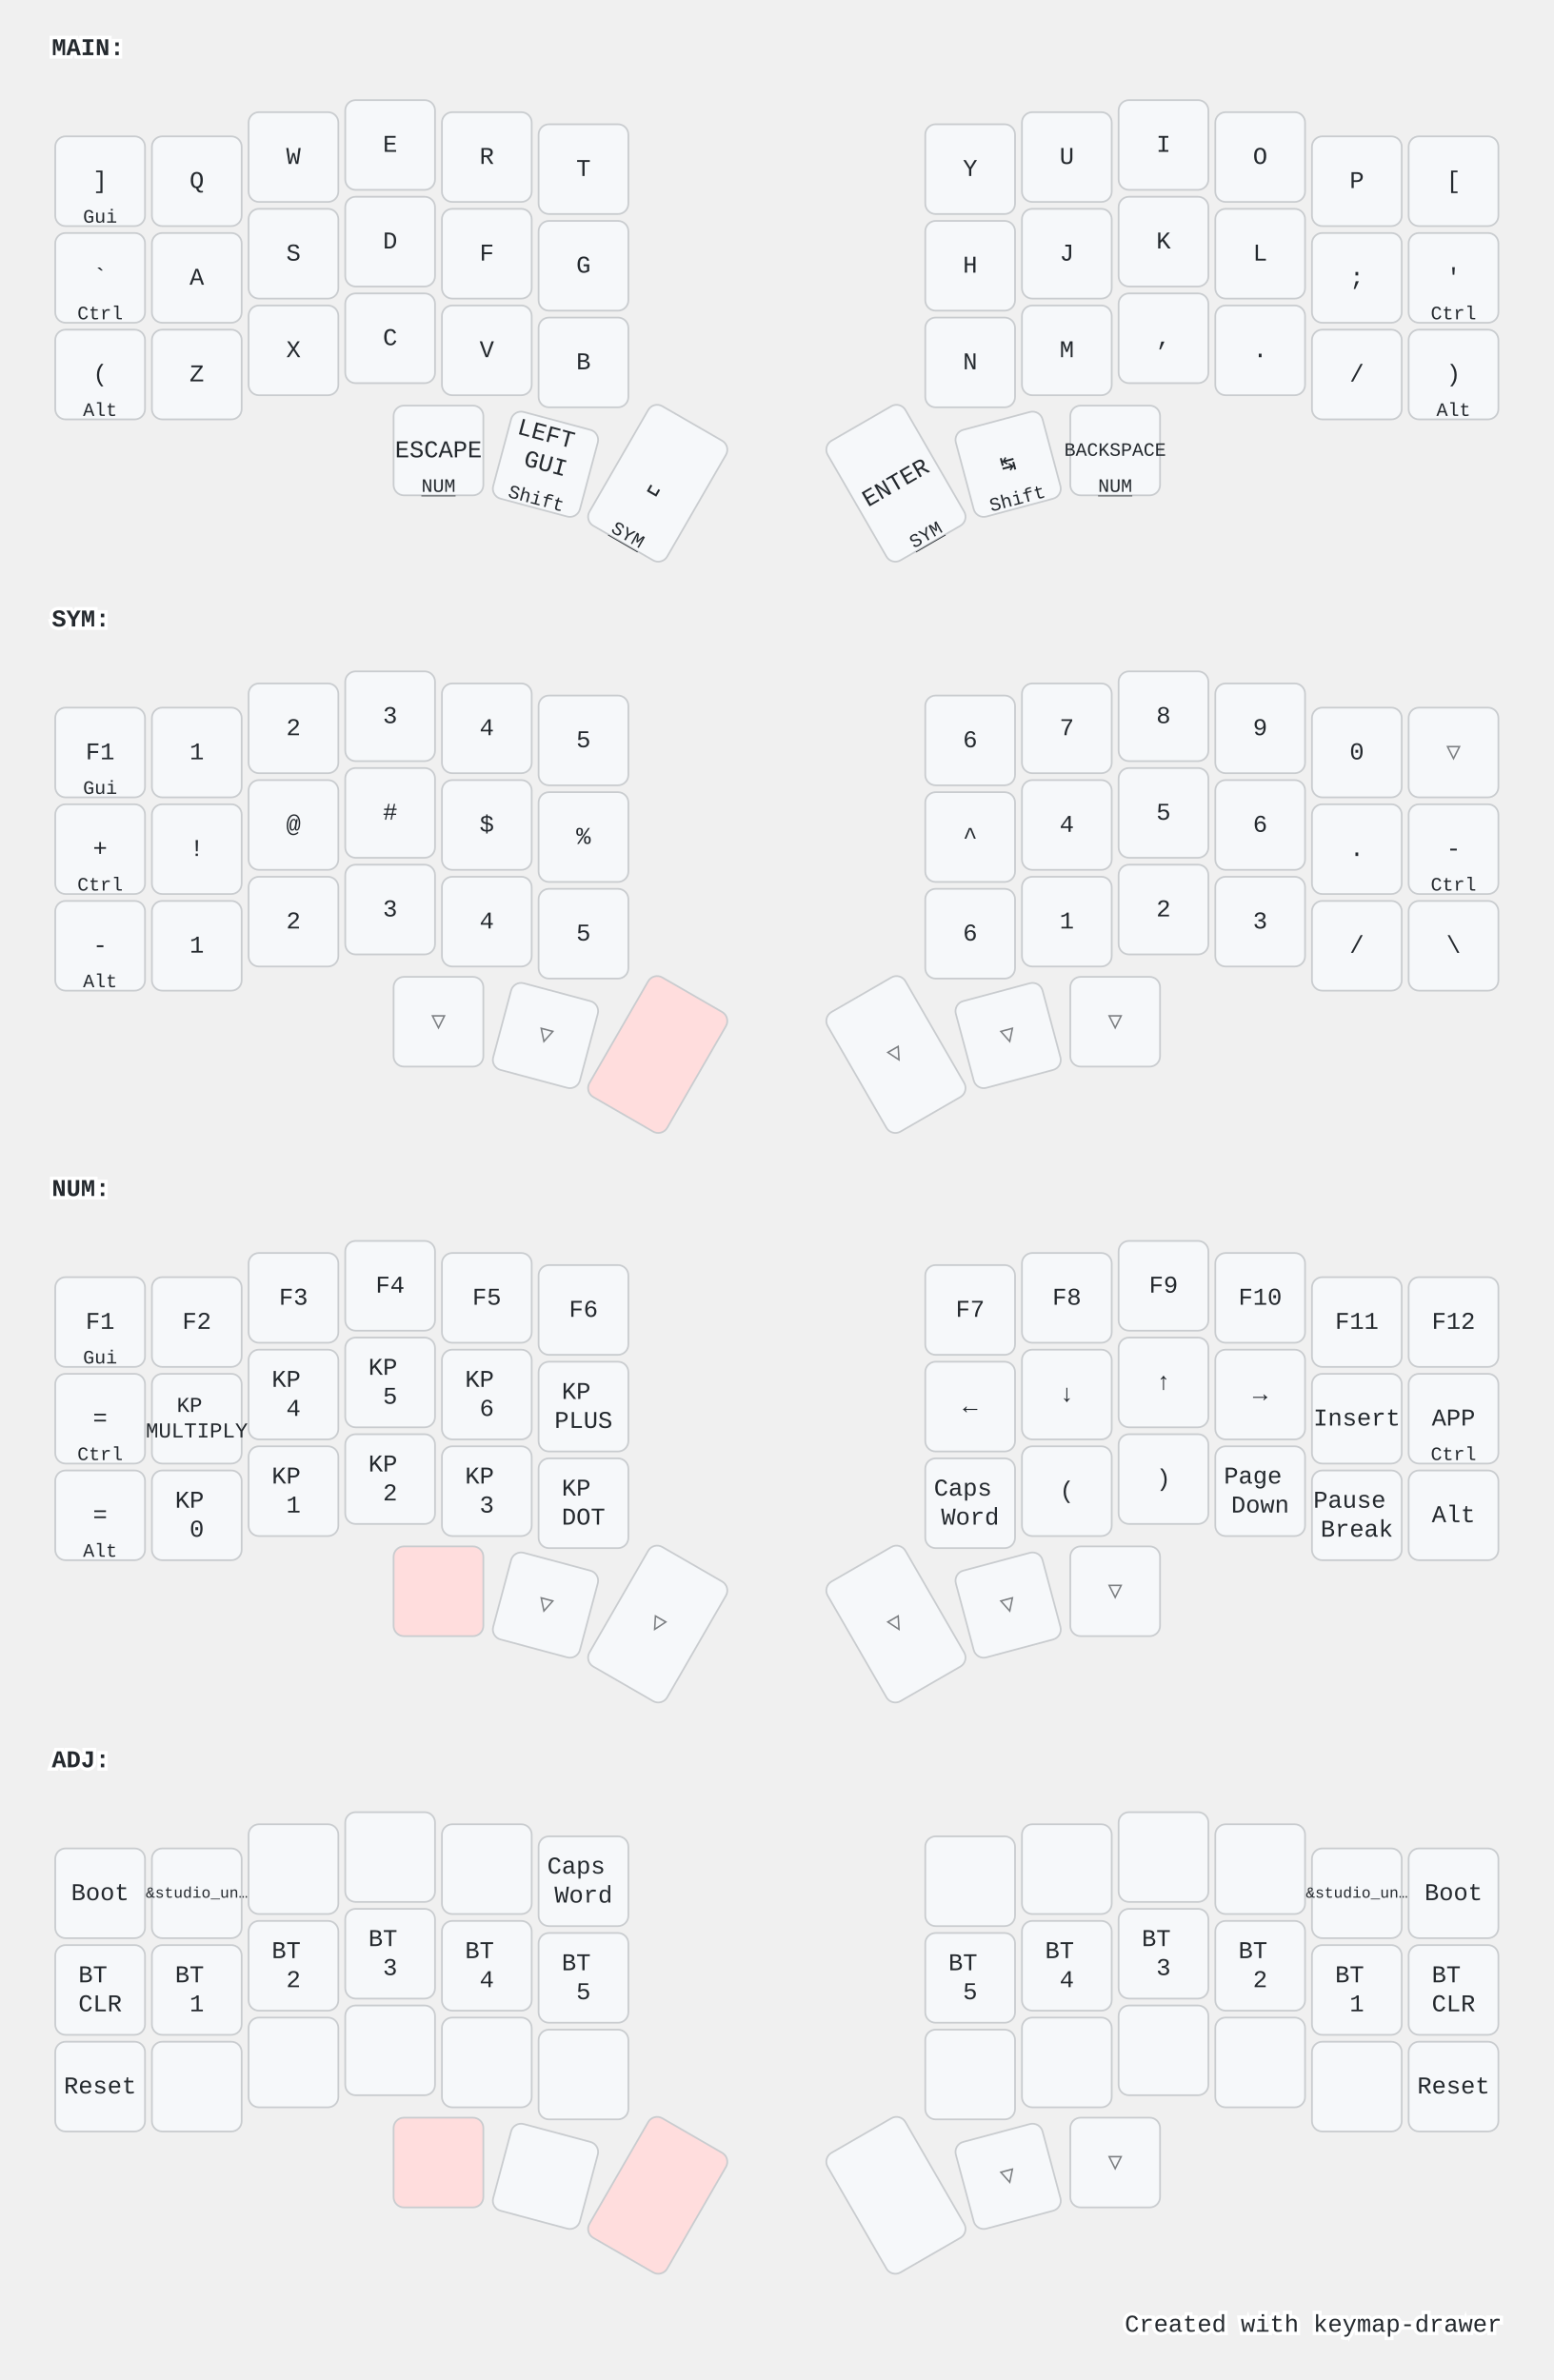
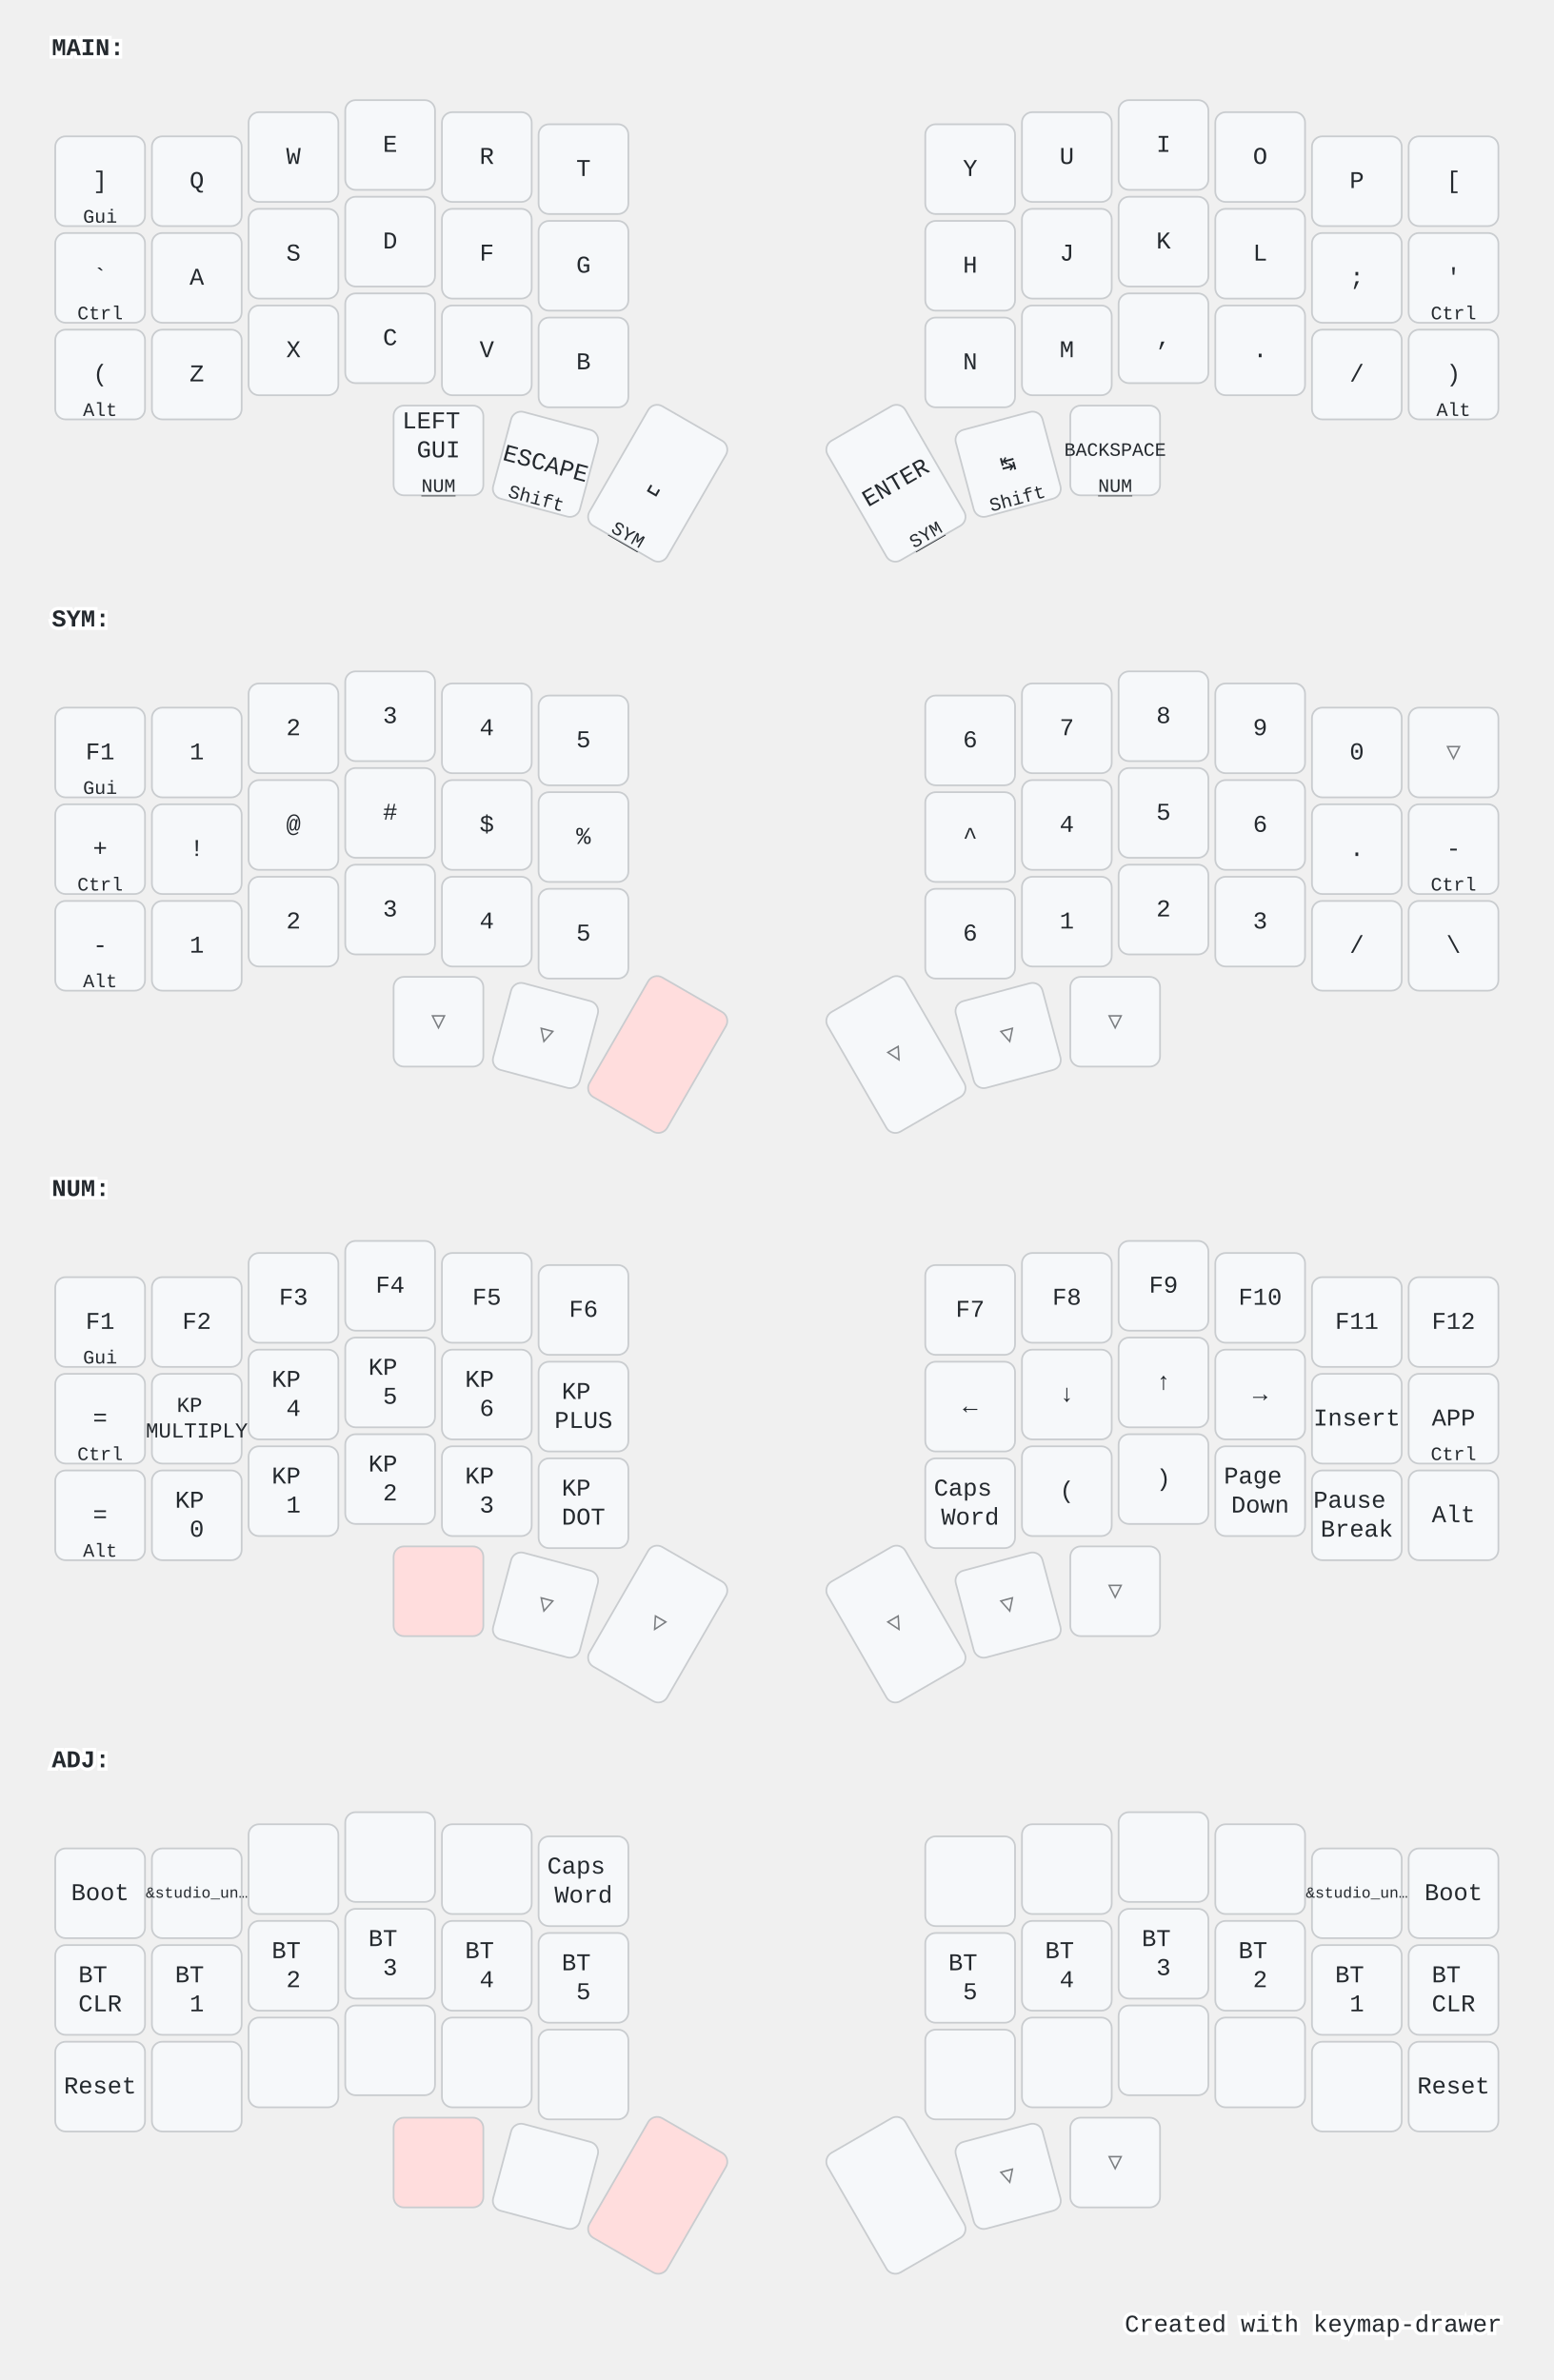
<svg xmlns="http://www.w3.org/2000/svg" width="900" height="1379" viewBox="0 0 900 1379" class="keymap">
  <style>/* inherit to force styles through use tags */
svg path {
    fill: inherit;
}

/* font and background color specifications */
svg.keymap {
    font-family: SFMono-Regular,Consolas,Liberation Mono,Menlo,monospace;
    font-size: 14px;
    font-kerning: normal;
    text-rendering: optimizeLegibility;
    fill: #24292e;
}

/* default key styling */
rect.key {
    fill: #f6f8fa;
}

rect.key, rect.combo {
    stroke: #c9cccf;
    stroke-width: 1;
}

/* default key side styling, only used is draw_key_sides is set */
rect.side {
    filter: brightness(90%);
}

/* color accent for combo boxes */
rect.combo, rect.combo-separate {
    fill: #cdf;
}

/* color accent for held keys */
rect.held, rect.combo.held {
    fill: #fdd;
}

/* color accent for ghost (optional) keys */
rect.ghost, rect.combo.ghost {
    stroke-dasharray: 4, 4;
    stroke-width: 2;
}

text {
    text-anchor: middle;
    dominant-baseline: middle;
}

/* styling for layer labels */
text.label {
    font-weight: bold;
    text-anchor: start;
    stroke: white;
    stroke-width: 4;
    paint-order: stroke;
}

/* styling for optional footer */
text.footer {
    text-anchor: end;
    dominant-baseline: auto;
    stroke: white;
    stroke-width: 4;
    paint-order: stroke;
}

/* styling for combo tap, and key non-tap label text */
text.combo, text.hold, text.shifted, text.left, text.right {
    font-size: 11px;
}

text.hold {
    text-anchor: middle;
    dominant-baseline: auto;
}

text.shifted {
    text-anchor: middle;
    dominant-baseline: hanging;
}

text.left {
    text-anchor: start;
}

text.right {
    text-anchor: end;
}

text.layer-activator {
    text-decoration: underline;
}

/* styling for hold/shifted label text in combo box */
text.combo.hold, text.combo.shifted, text.combo.left, text.combo.right {
    font-size: 8px;
}

/* lighter symbol for transparent keys */
text.trans {
    fill: #7b7e81;
}

/* styling for combo dendrons */
path.combo {
    stroke-width: 1;
    stroke: gray;
    fill: none;
}

/* Start Tabler Icons Cleanup */
/* cannot use height/width with glyphs */
.icon-tabler &gt; path {
    fill: inherit;
    stroke: inherit;
    stroke-width: 2;
}
/* hide tabler's default box */
.icon-tabler &gt; path[stroke="none"][fill="none"] {
    visibility: hidden;
}
/* End Tabler Icons Cleanup */

@media (prefers-color-scheme: dark) {
svg.keymap { fill: #d1d6db; }
rect.key { fill: #3f4750; }
rect.key, rect.combo { stroke: #60666c; }
rect.combo, rect.combo-separate { fill: #1f3d7a; }
rect.held, rect.combo.held { fill: #854747; }
text.label, text.footer { stroke: black; }
text.trans { fill: #7e8184; }
path.combo { stroke: #7f7f7f; }

}</style>
  <g transform="translate(30, 0)" class="layer-MAIN">
    <text x="0" y="28" class="label" id="MAIN">MAIN:</text>
    <g transform="translate(0, 56)">
      <g transform="translate(28, 49)" class="key keypos-0">
        <rect rx="6" ry="6" x="-26" y="-26" width="52" height="52" class="key" />
        <text x="0" y="0" class="key tap">]</text>
        <text x="0" y="24" class="key hold">Gui</text>
      </g>
      <g transform="translate(84, 49)" class="key keypos-1">
        <rect rx="6" ry="6" x="-26" y="-26" width="52" height="52" class="key" />
        <text x="0" y="0" class="key tap">Q</text>
      </g>
      <g transform="translate(140, 35)" class="key keypos-2">
        <rect rx="6" ry="6" x="-26" y="-26" width="52" height="52" class="key" />
        <text x="0" y="0" class="key tap">W</text>
      </g>
      <g transform="translate(196, 28)" class="key keypos-3">
        <rect rx="6" ry="6" x="-26" y="-26" width="52" height="52" class="key" />
        <text x="0" y="0" class="key tap">E</text>
      </g>
      <g transform="translate(252, 35)" class="key keypos-4">
        <rect rx="6" ry="6" x="-26" y="-26" width="52" height="52" class="key" />
        <text x="0" y="0" class="key tap">R</text>
      </g>
      <g transform="translate(308, 42)" class="key keypos-5">
        <rect rx="6" ry="6" x="-26" y="-26" width="52" height="52" class="key" />
        <text x="0" y="0" class="key tap">T</text>
      </g>
      <g transform="translate(532, 42)" class="key keypos-6">
        <rect rx="6" ry="6" x="-26" y="-26" width="52" height="52" class="key" />
        <text x="0" y="0" class="key tap">Y</text>
      </g>
      <g transform="translate(588, 35)" class="key keypos-7">
        <rect rx="6" ry="6" x="-26" y="-26" width="52" height="52" class="key" />
        <text x="0" y="0" class="key tap">U</text>
      </g>
      <g transform="translate(644, 28)" class="key keypos-8">
        <rect rx="6" ry="6" x="-26" y="-26" width="52" height="52" class="key" />
        <text x="0" y="0" class="key tap">I</text>
      </g>
      <g transform="translate(700, 35)" class="key keypos-9">
        <rect rx="6" ry="6" x="-26" y="-26" width="52" height="52" class="key" />
        <text x="0" y="0" class="key tap">O</text>
      </g>
      <g transform="translate(756, 49)" class="key keypos-10">
        <rect rx="6" ry="6" x="-26" y="-26" width="52" height="52" class="key" />
        <text x="0" y="0" class="key tap">P</text>
      </g>
      <g transform="translate(812, 49)" class="key keypos-11">
        <rect rx="6" ry="6" x="-26" y="-26" width="52" height="52" class="key" />
        <text x="0" y="0" class="key tap">[</text>
      </g>
      <g transform="translate(28, 105)" class="key keypos-12">
        <rect rx="6" ry="6" x="-26" y="-26" width="52" height="52" class="key" />
        <text x="0" y="0" class="key tap">`</text>
        <text x="0" y="24" class="key hold">Ctrl</text>
      </g>
      <g transform="translate(84, 105)" class="key keypos-13">
        <rect rx="6" ry="6" x="-26" y="-26" width="52" height="52" class="key" />
        <text x="0" y="0" class="key tap">A</text>
      </g>
      <g transform="translate(140, 91)" class="key keypos-14">
        <rect rx="6" ry="6" x="-26" y="-26" width="52" height="52" class="key" />
        <text x="0" y="0" class="key tap">S</text>
      </g>
      <g transform="translate(196, 84)" class="key keypos-15">
        <rect rx="6" ry="6" x="-26" y="-26" width="52" height="52" class="key" />
        <text x="0" y="0" class="key tap">D</text>
      </g>
      <g transform="translate(252, 91)" class="key keypos-16">
        <rect rx="6" ry="6" x="-26" y="-26" width="52" height="52" class="key" />
        <text x="0" y="0" class="key tap">F</text>
      </g>
      <g transform="translate(308, 98)" class="key keypos-17">
        <rect rx="6" ry="6" x="-26" y="-26" width="52" height="52" class="key" />
        <text x="0" y="0" class="key tap">G</text>
      </g>
      <g transform="translate(532, 98)" class="key keypos-18">
        <rect rx="6" ry="6" x="-26" y="-26" width="52" height="52" class="key" />
        <text x="0" y="0" class="key tap">H</text>
      </g>
      <g transform="translate(588, 91)" class="key keypos-19">
        <rect rx="6" ry="6" x="-26" y="-26" width="52" height="52" class="key" />
        <text x="0" y="0" class="key tap">J</text>
      </g>
      <g transform="translate(644, 84)" class="key keypos-20">
        <rect rx="6" ry="6" x="-26" y="-26" width="52" height="52" class="key" />
        <text x="0" y="0" class="key tap">K</text>
      </g>
      <g transform="translate(700, 91)" class="key keypos-21">
        <rect rx="6" ry="6" x="-26" y="-26" width="52" height="52" class="key" />
        <text x="0" y="0" class="key tap">L</text>
      </g>
      <g transform="translate(756, 105)" class="key keypos-22">
        <rect rx="6" ry="6" x="-26" y="-26" width="52" height="52" class="key" />
        <text x="0" y="0" class="key tap">;</text>
      </g>
      <g transform="translate(812, 105)" class="key keypos-23">
        <rect rx="6" ry="6" x="-26" y="-26" width="52" height="52" class="key" />
        <text x="0" y="0" class="key tap">'</text>
        <text x="0" y="24" class="key hold">Ctrl</text>
      </g>
      <g transform="translate(28, 161)" class="key keypos-24">
        <rect rx="6" ry="6" x="-26" y="-26" width="52" height="52" class="key" />
        <text x="0" y="0" class="key tap">(</text>
        <text x="0" y="24" class="key hold">Alt</text>
      </g>
      <g transform="translate(84, 161)" class="key keypos-25">
        <rect rx="6" ry="6" x="-26" y="-26" width="52" height="52" class="key" />
        <text x="0" y="0" class="key tap">Z</text>
      </g>
      <g transform="translate(140, 147)" class="key keypos-26">
        <rect rx="6" ry="6" x="-26" y="-26" width="52" height="52" class="key" />
        <text x="0" y="0" class="key tap">X</text>
      </g>
      <g transform="translate(196, 140)" class="key keypos-27">
        <rect rx="6" ry="6" x="-26" y="-26" width="52" height="52" class="key" />
        <text x="0" y="0" class="key tap">C</text>
      </g>
      <g transform="translate(252, 147)" class="key keypos-28">
        <rect rx="6" ry="6" x="-26" y="-26" width="52" height="52" class="key" />
        <text x="0" y="0" class="key tap">V</text>
      </g>
      <g transform="translate(308, 154)" class="key keypos-29">
        <rect rx="6" ry="6" x="-26" y="-26" width="52" height="52" class="key" />
        <text x="0" y="0" class="key tap">B</text>
      </g>
      <g transform="translate(532, 154)" class="key keypos-30">
        <rect rx="6" ry="6" x="-26" y="-26" width="52" height="52" class="key" />
        <text x="0" y="0" class="key tap">N</text>
      </g>
      <g transform="translate(588, 147)" class="key keypos-31">
        <rect rx="6" ry="6" x="-26" y="-26" width="52" height="52" class="key" />
        <text x="0" y="0" class="key tap">M</text>
      </g>
      <g transform="translate(644, 140)" class="key keypos-32">
        <rect rx="6" ry="6" x="-26" y="-26" width="52" height="52" class="key" />
        <text x="0" y="0" class="key tap">,</text>
      </g>
      <g transform="translate(700, 147)" class="key keypos-33">
        <rect rx="6" ry="6" x="-26" y="-26" width="52" height="52" class="key" />
        <text x="0" y="0" class="key tap">.</text>
      </g>
      <g transform="translate(756, 161)" class="key keypos-34">
        <rect rx="6" ry="6" x="-26" y="-26" width="52" height="52" class="key" />
        <text x="0" y="0" class="key tap">/</text>
      </g>
      <g transform="translate(812, 161)" class="key keypos-35">
        <rect rx="6" ry="6" x="-26" y="-26" width="52" height="52" class="key" />
        <text x="0" y="0" class="key tap">)</text>
        <text x="0" y="24" class="key hold">Alt</text>
      </g>
      <g transform="translate(224, 205)" class="key keypos-36">
        <rect rx="6" ry="6" x="-26" y="-26" width="52" height="52" class="key" />
-         <text x="0" y="0" class="key tap">ESCAPE</text>
+         <text x="0" y="0" class="key tap">
+           <tspan x="0" dy="-1.2em">LEFT</tspan>
+           <tspan x="0" dy="1.2em">GUI</tspan>
+         </text>
        <a href="#NUM">
          <text x="0" y="24" class="key hold layer-activator">NUM</text>
        </a>
      </g>
      <g transform="translate(286, 213) rotate(15.0)" class="key keypos-37">
        <rect rx="6" ry="6" x="-26" y="-26" width="52" height="52" class="key" />
-         <text x="0" y="0" class="key tap">
-           <tspan x="0" dy="-1.2em">LEFT</tspan>
-           <tspan x="0" dy="1.2em">GUI</tspan>
-         </text>
+         <text x="0" y="0" class="key tap">ESCAPE</text>
        <text x="0" y="24" class="key hold">Shift</text>
      </g>
      <g transform="translate(351, 224) rotate(30.0)" class="key keypos-38">
        <rect rx="6" ry="6" x="-26" y="-40" width="52" height="80" class="key" />
        <text x="0" y="0" class="key tap">␣</text>
        <a href="#SYM">
          <text x="0" y="38" class="key hold layer-activator">SYM</text>
        </a>
      </g>
      <g transform="translate(489, 224) rotate(-30.0)" class="key keypos-39">
        <rect rx="6" ry="6" x="-26" y="-40" width="52" height="80" class="key" />
        <text x="0" y="0" class="key tap">ENTER</text>
        <a href="#SYM">
          <text x="0" y="38" class="key hold layer-activator">SYM</text>
        </a>
      </g>
      <g transform="translate(554, 213) rotate(-15.0)" class="key keypos-40">
        <rect rx="6" ry="6" x="-26" y="-26" width="52" height="52" class="key" />
        <text x="0" y="0" class="key tap">↹</text>
        <text x="0" y="24" class="key hold">Shift</text>
      </g>
      <g transform="translate(616, 205)" class="key keypos-41">
        <rect rx="6" ry="6" x="-26" y="-26" width="52" height="52" class="key" />
        <text x="0" y="0" class="key tap">
          <tspan style="font-size: 78%">BACKSPACE</tspan>
        </text>
        <a href="#NUM">
          <text x="0" y="24" class="key hold layer-activator">NUM</text>
        </a>
      </g>
    </g>
  </g>
  <g transform="translate(30, 331)" class="layer-SYM">
    <text x="0" y="28" class="label" id="SYM">SYM:</text>
    <g transform="translate(0, 56)">
      <g transform="translate(28, 49)" class="key keypos-0">
        <rect rx="6" ry="6" x="-26" y="-26" width="52" height="52" class="key" />
        <text x="0" y="0" class="key tap">F1</text>
        <text x="0" y="24" class="key hold">Gui</text>
      </g>
      <g transform="translate(84, 49)" class="key keypos-1">
        <rect rx="6" ry="6" x="-26" y="-26" width="52" height="52" class="key" />
        <text x="0" y="0" class="key tap">1</text>
      </g>
      <g transform="translate(140, 35)" class="key keypos-2">
        <rect rx="6" ry="6" x="-26" y="-26" width="52" height="52" class="key" />
        <text x="0" y="0" class="key tap">2</text>
      </g>
      <g transform="translate(196, 28)" class="key keypos-3">
        <rect rx="6" ry="6" x="-26" y="-26" width="52" height="52" class="key" />
        <text x="0" y="0" class="key tap">3</text>
      </g>
      <g transform="translate(252, 35)" class="key keypos-4">
        <rect rx="6" ry="6" x="-26" y="-26" width="52" height="52" class="key" />
        <text x="0" y="0" class="key tap">4</text>
      </g>
      <g transform="translate(308, 42)" class="key keypos-5">
        <rect rx="6" ry="6" x="-26" y="-26" width="52" height="52" class="key" />
        <text x="0" y="0" class="key tap">5</text>
      </g>
      <g transform="translate(532, 42)" class="key keypos-6">
        <rect rx="6" ry="6" x="-26" y="-26" width="52" height="52" class="key" />
        <text x="0" y="0" class="key tap">6</text>
      </g>
      <g transform="translate(588, 35)" class="key keypos-7">
        <rect rx="6" ry="6" x="-26" y="-26" width="52" height="52" class="key" />
        <text x="0" y="0" class="key tap">7</text>
      </g>
      <g transform="translate(644, 28)" class="key keypos-8">
        <rect rx="6" ry="6" x="-26" y="-26" width="52" height="52" class="key" />
        <text x="0" y="0" class="key tap">8</text>
      </g>
      <g transform="translate(700, 35)" class="key keypos-9">
        <rect rx="6" ry="6" x="-26" y="-26" width="52" height="52" class="key" />
        <text x="0" y="0" class="key tap">9</text>
      </g>
      <g transform="translate(756, 49)" class="key keypos-10">
        <rect rx="6" ry="6" x="-26" y="-26" width="52" height="52" class="key" />
        <text x="0" y="0" class="key tap">0</text>
      </g>
      <g transform="translate(812, 49)" class="key trans keypos-11">
        <rect rx="6" ry="6" x="-26" y="-26" width="52" height="52" class="key trans" />
        <text x="0" y="0" class="key trans tap">▽</text>
      </g>
      <g transform="translate(28, 105)" class="key keypos-12">
        <rect rx="6" ry="6" x="-26" y="-26" width="52" height="52" class="key" />
        <text x="0" y="0" class="key tap">+</text>
        <text x="0" y="24" class="key hold">Ctrl</text>
      </g>
      <g transform="translate(84, 105)" class="key keypos-13">
        <rect rx="6" ry="6" x="-26" y="-26" width="52" height="52" class="key" />
        <text x="0" y="0" class="key tap">!</text>
      </g>
      <g transform="translate(140, 91)" class="key keypos-14">
        <rect rx="6" ry="6" x="-26" y="-26" width="52" height="52" class="key" />
        <text x="0" y="0" class="key tap">@</text>
      </g>
      <g transform="translate(196, 84)" class="key keypos-15">
        <rect rx="6" ry="6" x="-26" y="-26" width="52" height="52" class="key" />
        <text x="0" y="0" class="key tap">#</text>
      </g>
      <g transform="translate(252, 91)" class="key keypos-16">
        <rect rx="6" ry="6" x="-26" y="-26" width="52" height="52" class="key" />
        <text x="0" y="0" class="key tap">$</text>
      </g>
      <g transform="translate(308, 98)" class="key keypos-17">
        <rect rx="6" ry="6" x="-26" y="-26" width="52" height="52" class="key" />
        <text x="0" y="0" class="key tap">%</text>
      </g>
      <g transform="translate(532, 98)" class="key keypos-18">
        <rect rx="6" ry="6" x="-26" y="-26" width="52" height="52" class="key" />
        <text x="0" y="0" class="key tap">^</text>
      </g>
      <g transform="translate(588, 91)" class="key keypos-19">
        <rect rx="6" ry="6" x="-26" y="-26" width="52" height="52" class="key" />
        <text x="0" y="0" class="key tap">4</text>
      </g>
      <g transform="translate(644, 84)" class="key keypos-20">
        <rect rx="6" ry="6" x="-26" y="-26" width="52" height="52" class="key" />
        <text x="0" y="0" class="key tap">5</text>
      </g>
      <g transform="translate(700, 91)" class="key keypos-21">
        <rect rx="6" ry="6" x="-26" y="-26" width="52" height="52" class="key" />
        <text x="0" y="0" class="key tap">6</text>
      </g>
      <g transform="translate(756, 105)" class="key keypos-22">
        <rect rx="6" ry="6" x="-26" y="-26" width="52" height="52" class="key" />
        <text x="0" y="0" class="key tap">.</text>
      </g>
      <g transform="translate(812, 105)" class="key keypos-23">
        <rect rx="6" ry="6" x="-26" y="-26" width="52" height="52" class="key" />
        <text x="0" y="0" class="key tap">-</text>
        <text x="0" y="24" class="key hold">Ctrl</text>
      </g>
      <g transform="translate(28, 161)" class="key keypos-24">
        <rect rx="6" ry="6" x="-26" y="-26" width="52" height="52" class="key" />
        <text x="0" y="0" class="key tap">-</text>
        <text x="0" y="24" class="key hold">Alt</text>
      </g>
      <g transform="translate(84, 161)" class="key keypos-25">
        <rect rx="6" ry="6" x="-26" y="-26" width="52" height="52" class="key" />
        <text x="0" y="0" class="key tap">1</text>
      </g>
      <g transform="translate(140, 147)" class="key keypos-26">
        <rect rx="6" ry="6" x="-26" y="-26" width="52" height="52" class="key" />
        <text x="0" y="0" class="key tap">2</text>
      </g>
      <g transform="translate(196, 140)" class="key keypos-27">
        <rect rx="6" ry="6" x="-26" y="-26" width="52" height="52" class="key" />
        <text x="0" y="0" class="key tap">3</text>
      </g>
      <g transform="translate(252, 147)" class="key keypos-28">
        <rect rx="6" ry="6" x="-26" y="-26" width="52" height="52" class="key" />
        <text x="0" y="0" class="key tap">4</text>
      </g>
      <g transform="translate(308, 154)" class="key keypos-29">
        <rect rx="6" ry="6" x="-26" y="-26" width="52" height="52" class="key" />
        <text x="0" y="0" class="key tap">5</text>
      </g>
      <g transform="translate(532, 154)" class="key keypos-30">
        <rect rx="6" ry="6" x="-26" y="-26" width="52" height="52" class="key" />
        <text x="0" y="0" class="key tap">6</text>
      </g>
      <g transform="translate(588, 147)" class="key keypos-31">
        <rect rx="6" ry="6" x="-26" y="-26" width="52" height="52" class="key" />
        <text x="0" y="0" class="key tap">1</text>
      </g>
      <g transform="translate(644, 140)" class="key keypos-32">
        <rect rx="6" ry="6" x="-26" y="-26" width="52" height="52" class="key" />
        <text x="0" y="0" class="key tap">2</text>
      </g>
      <g transform="translate(700, 147)" class="key keypos-33">
        <rect rx="6" ry="6" x="-26" y="-26" width="52" height="52" class="key" />
        <text x="0" y="0" class="key tap">3</text>
      </g>
      <g transform="translate(756, 161)" class="key keypos-34">
        <rect rx="6" ry="6" x="-26" y="-26" width="52" height="52" class="key" />
        <text x="0" y="0" class="key tap">/</text>
      </g>
      <g transform="translate(812, 161)" class="key keypos-35">
        <rect rx="6" ry="6" x="-26" y="-26" width="52" height="52" class="key" />
        <text x="0" y="0" class="key tap">\</text>
      </g>
      <g transform="translate(224, 205)" class="key trans keypos-36">
        <rect rx="6" ry="6" x="-26" y="-26" width="52" height="52" class="key trans" />
        <text x="0" y="0" class="key trans tap">▽</text>
      </g>
      <g transform="translate(286, 213) rotate(15.0)" class="key trans keypos-37">
        <rect rx="6" ry="6" x="-26" y="-26" width="52" height="52" class="key trans" />
        <text x="0" y="0" class="key trans tap">▽</text>
      </g>
      <g transform="translate(351, 224) rotate(30.0)" class="key held keypos-38">
        <rect rx="6" ry="6" x="-26" y="-40" width="52" height="80" class="key held" />
      </g>
      <g transform="translate(489, 224) rotate(-30.0)" class="key trans keypos-39">
        <rect rx="6" ry="6" x="-26" y="-40" width="52" height="80" class="key trans" />
        <text x="0" y="0" class="key trans tap">▽</text>
      </g>
      <g transform="translate(554, 213) rotate(-15.0)" class="key trans keypos-40">
        <rect rx="6" ry="6" x="-26" y="-26" width="52" height="52" class="key trans" />
        <text x="0" y="0" class="key trans tap">▽</text>
      </g>
      <g transform="translate(616, 205)" class="key trans keypos-41">
        <rect rx="6" ry="6" x="-26" y="-26" width="52" height="52" class="key trans" />
        <text x="0" y="0" class="key trans tap">▽</text>
      </g>
    </g>
  </g>
  <g transform="translate(30, 661)" class="layer-NUM">
    <text x="0" y="28" class="label" id="NUM">NUM:</text>
    <g transform="translate(0, 56)">
      <g transform="translate(28, 49)" class="key keypos-0">
        <rect rx="6" ry="6" x="-26" y="-26" width="52" height="52" class="key" />
        <text x="0" y="0" class="key tap">F1</text>
        <text x="0" y="24" class="key hold">Gui</text>
      </g>
      <g transform="translate(84, 49)" class="key keypos-1">
        <rect rx="6" ry="6" x="-26" y="-26" width="52" height="52" class="key" />
        <text x="0" y="0" class="key tap">F2</text>
      </g>
      <g transform="translate(140, 35)" class="key keypos-2">
        <rect rx="6" ry="6" x="-26" y="-26" width="52" height="52" class="key" />
        <text x="0" y="0" class="key tap">F3</text>
      </g>
      <g transform="translate(196, 28)" class="key keypos-3">
        <rect rx="6" ry="6" x="-26" y="-26" width="52" height="52" class="key" />
        <text x="0" y="0" class="key tap">F4</text>
      </g>
      <g transform="translate(252, 35)" class="key keypos-4">
        <rect rx="6" ry="6" x="-26" y="-26" width="52" height="52" class="key" />
        <text x="0" y="0" class="key tap">F5</text>
      </g>
      <g transform="translate(308, 42)" class="key keypos-5">
        <rect rx="6" ry="6" x="-26" y="-26" width="52" height="52" class="key" />
        <text x="0" y="0" class="key tap">F6</text>
      </g>
      <g transform="translate(532, 42)" class="key keypos-6">
        <rect rx="6" ry="6" x="-26" y="-26" width="52" height="52" class="key" />
        <text x="0" y="0" class="key tap">F7</text>
      </g>
      <g transform="translate(588, 35)" class="key keypos-7">
        <rect rx="6" ry="6" x="-26" y="-26" width="52" height="52" class="key" />
        <text x="0" y="0" class="key tap">F8</text>
      </g>
      <g transform="translate(644, 28)" class="key keypos-8">
        <rect rx="6" ry="6" x="-26" y="-26" width="52" height="52" class="key" />
        <text x="0" y="0" class="key tap">F9</text>
      </g>
      <g transform="translate(700, 35)" class="key keypos-9">
        <rect rx="6" ry="6" x="-26" y="-26" width="52" height="52" class="key" />
        <text x="0" y="0" class="key tap">F10</text>
      </g>
      <g transform="translate(756, 49)" class="key keypos-10">
        <rect rx="6" ry="6" x="-26" y="-26" width="52" height="52" class="key" />
        <text x="0" y="0" class="key tap">F11</text>
      </g>
      <g transform="translate(812, 49)" class="key keypos-11">
        <rect rx="6" ry="6" x="-26" y="-26" width="52" height="52" class="key" />
        <text x="0" y="0" class="key tap">F12</text>
      </g>
      <g transform="translate(28, 105)" class="key keypos-12">
        <rect rx="6" ry="6" x="-26" y="-26" width="52" height="52" class="key" />
        <text x="0" y="0" class="key tap">=</text>
        <text x="0" y="24" class="key hold">Ctrl</text>
      </g>
      <g transform="translate(84, 105)" class="key keypos-13">
        <rect rx="6" ry="6" x="-26" y="-26" width="52" height="52" class="key" />
        <text x="0" y="0" class="key tap">
          <tspan x="0" dy="-0.6em" style="font-size: 88%">KP</tspan>
          <tspan x="0" dy="1.2em" style="font-size: 88%">MULTIPLY</tspan>
        </text>
      </g>
      <g transform="translate(140, 91)" class="key keypos-14">
        <rect rx="6" ry="6" x="-26" y="-26" width="52" height="52" class="key" />
        <text x="0" y="0" class="key tap">
          <tspan x="0" dy="-0.6em">KP</tspan>
          <tspan x="0" dy="1.2em">4</tspan>
        </text>
      </g>
      <g transform="translate(196, 84)" class="key keypos-15">
        <rect rx="6" ry="6" x="-26" y="-26" width="52" height="52" class="key" />
        <text x="0" y="0" class="key tap">
          <tspan x="0" dy="-0.6em">KP</tspan>
          <tspan x="0" dy="1.2em">5</tspan>
        </text>
      </g>
      <g transform="translate(252, 91)" class="key keypos-16">
        <rect rx="6" ry="6" x="-26" y="-26" width="52" height="52" class="key" />
        <text x="0" y="0" class="key tap">
          <tspan x="0" dy="-0.6em">KP</tspan>
          <tspan x="0" dy="1.2em">6</tspan>
        </text>
      </g>
      <g transform="translate(308, 98)" class="key keypos-17">
        <rect rx="6" ry="6" x="-26" y="-26" width="52" height="52" class="key" />
        <text x="0" y="0" class="key tap">
          <tspan x="0" dy="-0.6em">KP</tspan>
          <tspan x="0" dy="1.2em">PLUS</tspan>
        </text>
      </g>
      <g transform="translate(532, 98)" class="key keypos-18">
        <rect rx="6" ry="6" x="-26" y="-26" width="52" height="52" class="key" />
        <text x="0" y="0" class="key tap">←</text>
      </g>
      <g transform="translate(588, 91)" class="key keypos-19">
        <rect rx="6" ry="6" x="-26" y="-26" width="52" height="52" class="key" />
        <text x="0" y="0" class="key tap">↓</text>
      </g>
      <g transform="translate(644, 84)" class="key keypos-20">
        <rect rx="6" ry="6" x="-26" y="-26" width="52" height="52" class="key" />
        <text x="0" y="0" class="key tap">↑</text>
      </g>
      <g transform="translate(700, 91)" class="key keypos-21">
        <rect rx="6" ry="6" x="-26" y="-26" width="52" height="52" class="key" />
        <text x="0" y="0" class="key tap">→</text>
      </g>
      <g transform="translate(756, 105)" class="key keypos-22">
        <rect rx="6" ry="6" x="-26" y="-26" width="52" height="52" class="key" />
        <text x="0" y="0" class="key tap">Insert</text>
      </g>
      <g transform="translate(812, 105)" class="key keypos-23">
        <rect rx="6" ry="6" x="-26" y="-26" width="52" height="52" class="key" />
        <text x="0" y="0" class="key tap">APP</text>
        <text x="0" y="24" class="key hold">Ctrl</text>
      </g>
      <g transform="translate(28, 161)" class="key keypos-24">
        <rect rx="6" ry="6" x="-26" y="-26" width="52" height="52" class="key" />
        <text x="0" y="0" class="key tap">=</text>
        <text x="0" y="24" class="key hold">Alt</text>
      </g>
      <g transform="translate(84, 161)" class="key keypos-25">
        <rect rx="6" ry="6" x="-26" y="-26" width="52" height="52" class="key" />
        <text x="0" y="0" class="key tap">
          <tspan x="0" dy="-0.6em">KP</tspan>
          <tspan x="0" dy="1.2em">0</tspan>
        </text>
      </g>
      <g transform="translate(140, 147)" class="key keypos-26">
        <rect rx="6" ry="6" x="-26" y="-26" width="52" height="52" class="key" />
        <text x="0" y="0" class="key tap">
          <tspan x="0" dy="-0.6em">KP</tspan>
          <tspan x="0" dy="1.2em">1</tspan>
        </text>
      </g>
      <g transform="translate(196, 140)" class="key keypos-27">
        <rect rx="6" ry="6" x="-26" y="-26" width="52" height="52" class="key" />
        <text x="0" y="0" class="key tap">
          <tspan x="0" dy="-0.6em">KP</tspan>
          <tspan x="0" dy="1.2em">2</tspan>
        </text>
      </g>
      <g transform="translate(252, 147)" class="key keypos-28">
        <rect rx="6" ry="6" x="-26" y="-26" width="52" height="52" class="key" />
        <text x="0" y="0" class="key tap">
          <tspan x="0" dy="-0.6em">KP</tspan>
          <tspan x="0" dy="1.2em">3</tspan>
        </text>
      </g>
      <g transform="translate(308, 154)" class="key keypos-29">
        <rect rx="6" ry="6" x="-26" y="-26" width="52" height="52" class="key" />
        <text x="0" y="0" class="key tap">
          <tspan x="0" dy="-0.6em">KP</tspan>
          <tspan x="0" dy="1.2em">DOT</tspan>
        </text>
      </g>
      <g transform="translate(532, 154)" class="key keypos-30">
        <rect rx="6" ry="6" x="-26" y="-26" width="52" height="52" class="key" />
        <text x="0" y="0" class="key tap">
          <tspan x="0" dy="-0.6em">Caps</tspan>
          <tspan x="0" dy="1.2em">Word</tspan>
        </text>
      </g>
      <g transform="translate(588, 147)" class="key keypos-31">
        <rect rx="6" ry="6" x="-26" y="-26" width="52" height="52" class="key" />
        <text x="0" y="0" class="key tap">(</text>
      </g>
      <g transform="translate(644, 140)" class="key keypos-32">
        <rect rx="6" ry="6" x="-26" y="-26" width="52" height="52" class="key" />
        <text x="0" y="0" class="key tap">)</text>
      </g>
      <g transform="translate(700, 147)" class="key keypos-33">
        <rect rx="6" ry="6" x="-26" y="-26" width="52" height="52" class="key" />
        <text x="0" y="0" class="key tap">
          <tspan x="0" dy="-0.6em">Page</tspan>
          <tspan x="0" dy="1.2em">Down</tspan>
        </text>
      </g>
      <g transform="translate(756, 161)" class="key keypos-34">
        <rect rx="6" ry="6" x="-26" y="-26" width="52" height="52" class="key" />
        <text x="0" y="0" class="key tap">
          <tspan x="0" dy="-0.6em">Pause</tspan>
          <tspan x="0" dy="1.2em">Break</tspan>
        </text>
      </g>
      <g transform="translate(812, 161)" class="key keypos-35">
        <rect rx="6" ry="6" x="-26" y="-26" width="52" height="52" class="key" />
        <text x="0" y="0" class="key tap">Alt</text>
      </g>
      <g transform="translate(224, 205)" class="key held keypos-36">
        <rect rx="6" ry="6" x="-26" y="-26" width="52" height="52" class="key held" />
      </g>
      <g transform="translate(286, 213) rotate(15.0)" class="key trans keypos-37">
        <rect rx="6" ry="6" x="-26" y="-26" width="52" height="52" class="key trans" />
        <text x="0" y="0" class="key trans tap">▽</text>
      </g>
      <g transform="translate(351, 224) rotate(30.0)" class="key trans keypos-38">
        <rect rx="6" ry="6" x="-26" y="-40" width="52" height="80" class="key trans" />
        <text x="0" y="0" class="key trans tap">▽</text>
      </g>
      <g transform="translate(489, 224) rotate(-30.0)" class="key trans keypos-39">
        <rect rx="6" ry="6" x="-26" y="-40" width="52" height="80" class="key trans" />
        <text x="0" y="0" class="key trans tap">▽</text>
      </g>
      <g transform="translate(554, 213) rotate(-15.0)" class="key trans keypos-40">
        <rect rx="6" ry="6" x="-26" y="-26" width="52" height="52" class="key trans" />
        <text x="0" y="0" class="key trans tap">▽</text>
      </g>
      <g transform="translate(616, 205)" class="key trans keypos-41">
        <rect rx="6" ry="6" x="-26" y="-26" width="52" height="52" class="key trans" />
        <text x="0" y="0" class="key trans tap">▽</text>
      </g>
    </g>
  </g>
  <g transform="translate(30, 992)" class="layer-ADJ">
    <text x="0" y="28" class="label" id="ADJ">ADJ:</text>
    <g transform="translate(0, 56)">
      <g transform="translate(28, 49)" class="key keypos-0">
        <rect rx="6" ry="6" x="-26" y="-26" width="52" height="52" class="key" />
        <text x="0" y="0" class="key tap">Boot</text>
      </g>
      <g transform="translate(84, 49)" class="key keypos-1">
        <rect rx="6" ry="6" x="-26" y="-26" width="52" height="52" class="key" />
        <text x="0" y="0" class="key tap">
          <tspan style="font-size: 64%">&amp;studio_un…</tspan>
        </text>
      </g>
      <g transform="translate(140, 35)" class="key keypos-2">
        <rect rx="6" ry="6" x="-26" y="-26" width="52" height="52" class="key" />
      </g>
      <g transform="translate(196, 28)" class="key keypos-3">
        <rect rx="6" ry="6" x="-26" y="-26" width="52" height="52" class="key" />
      </g>
      <g transform="translate(252, 35)" class="key keypos-4">
        <rect rx="6" ry="6" x="-26" y="-26" width="52" height="52" class="key" />
      </g>
      <g transform="translate(308, 42)" class="key keypos-5">
        <rect rx="6" ry="6" x="-26" y="-26" width="52" height="52" class="key" />
        <text x="0" y="0" class="key tap">
          <tspan x="0" dy="-0.6em">Caps</tspan>
          <tspan x="0" dy="1.2em">Word</tspan>
        </text>
      </g>
      <g transform="translate(532, 42)" class="key keypos-6">
        <rect rx="6" ry="6" x="-26" y="-26" width="52" height="52" class="key" />
      </g>
      <g transform="translate(588, 35)" class="key keypos-7">
        <rect rx="6" ry="6" x="-26" y="-26" width="52" height="52" class="key" />
      </g>
      <g transform="translate(644, 28)" class="key keypos-8">
        <rect rx="6" ry="6" x="-26" y="-26" width="52" height="52" class="key" />
      </g>
      <g transform="translate(700, 35)" class="key keypos-9">
        <rect rx="6" ry="6" x="-26" y="-26" width="52" height="52" class="key" />
      </g>
      <g transform="translate(756, 49)" class="key keypos-10">
        <rect rx="6" ry="6" x="-26" y="-26" width="52" height="52" class="key" />
        <text x="0" y="0" class="key tap">
          <tspan style="font-size: 64%">&amp;studio_un…</tspan>
        </text>
      </g>
      <g transform="translate(812, 49)" class="key keypos-11">
        <rect rx="6" ry="6" x="-26" y="-26" width="52" height="52" class="key" />
        <text x="0" y="0" class="key tap">Boot</text>
      </g>
      <g transform="translate(28, 105)" class="key keypos-12">
        <rect rx="6" ry="6" x="-26" y="-26" width="52" height="52" class="key" />
        <text x="0" y="0" class="key tap">
          <tspan x="0" dy="-0.6em">BT</tspan>
          <tspan x="0" dy="1.2em">CLR</tspan>
        </text>
      </g>
      <g transform="translate(84, 105)" class="key keypos-13">
        <rect rx="6" ry="6" x="-26" y="-26" width="52" height="52" class="key" />
        <text x="0" y="0" class="key tap">
          <tspan x="0" dy="-0.6em">BT</tspan>
          <tspan x="0" dy="1.2em">1</tspan>
        </text>
      </g>
      <g transform="translate(140, 91)" class="key keypos-14">
        <rect rx="6" ry="6" x="-26" y="-26" width="52" height="52" class="key" />
        <text x="0" y="0" class="key tap">
          <tspan x="0" dy="-0.6em">BT</tspan>
          <tspan x="0" dy="1.2em">2</tspan>
        </text>
      </g>
      <g transform="translate(196, 84)" class="key keypos-15">
        <rect rx="6" ry="6" x="-26" y="-26" width="52" height="52" class="key" />
        <text x="0" y="0" class="key tap">
          <tspan x="0" dy="-0.6em">BT</tspan>
          <tspan x="0" dy="1.2em">3</tspan>
        </text>
      </g>
      <g transform="translate(252, 91)" class="key keypos-16">
        <rect rx="6" ry="6" x="-26" y="-26" width="52" height="52" class="key" />
        <text x="0" y="0" class="key tap">
          <tspan x="0" dy="-0.6em">BT</tspan>
          <tspan x="0" dy="1.2em">4</tspan>
        </text>
      </g>
      <g transform="translate(308, 98)" class="key keypos-17">
        <rect rx="6" ry="6" x="-26" y="-26" width="52" height="52" class="key" />
        <text x="0" y="0" class="key tap">
          <tspan x="0" dy="-0.6em">BT</tspan>
          <tspan x="0" dy="1.2em">5</tspan>
        </text>
      </g>
      <g transform="translate(532, 98)" class="key keypos-18">
        <rect rx="6" ry="6" x="-26" y="-26" width="52" height="52" class="key" />
        <text x="0" y="0" class="key tap">
          <tspan x="0" dy="-0.6em">BT</tspan>
          <tspan x="0" dy="1.2em">5</tspan>
        </text>
      </g>
      <g transform="translate(588, 91)" class="key keypos-19">
        <rect rx="6" ry="6" x="-26" y="-26" width="52" height="52" class="key" />
        <text x="0" y="0" class="key tap">
          <tspan x="0" dy="-0.6em">BT</tspan>
          <tspan x="0" dy="1.2em">4</tspan>
        </text>
      </g>
      <g transform="translate(644, 84)" class="key keypos-20">
        <rect rx="6" ry="6" x="-26" y="-26" width="52" height="52" class="key" />
        <text x="0" y="0" class="key tap">
          <tspan x="0" dy="-0.6em">BT</tspan>
          <tspan x="0" dy="1.2em">3</tspan>
        </text>
      </g>
      <g transform="translate(700, 91)" class="key keypos-21">
        <rect rx="6" ry="6" x="-26" y="-26" width="52" height="52" class="key" />
        <text x="0" y="0" class="key tap">
          <tspan x="0" dy="-0.6em">BT</tspan>
          <tspan x="0" dy="1.2em">2</tspan>
        </text>
      </g>
      <g transform="translate(756, 105)" class="key keypos-22">
        <rect rx="6" ry="6" x="-26" y="-26" width="52" height="52" class="key" />
        <text x="0" y="0" class="key tap">
          <tspan x="0" dy="-0.6em">BT</tspan>
          <tspan x="0" dy="1.2em">1</tspan>
        </text>
      </g>
      <g transform="translate(812, 105)" class="key keypos-23">
        <rect rx="6" ry="6" x="-26" y="-26" width="52" height="52" class="key" />
        <text x="0" y="0" class="key tap">
          <tspan x="0" dy="-0.6em">BT</tspan>
          <tspan x="0" dy="1.2em">CLR</tspan>
        </text>
      </g>
      <g transform="translate(28, 161)" class="key keypos-24">
        <rect rx="6" ry="6" x="-26" y="-26" width="52" height="52" class="key" />
        <text x="0" y="0" class="key tap">Reset</text>
      </g>
      <g transform="translate(84, 161)" class="key keypos-25">
        <rect rx="6" ry="6" x="-26" y="-26" width="52" height="52" class="key" />
      </g>
      <g transform="translate(140, 147)" class="key keypos-26">
        <rect rx="6" ry="6" x="-26" y="-26" width="52" height="52" class="key" />
      </g>
      <g transform="translate(196, 140)" class="key keypos-27">
        <rect rx="6" ry="6" x="-26" y="-26" width="52" height="52" class="key" />
      </g>
      <g transform="translate(252, 147)" class="key keypos-28">
        <rect rx="6" ry="6" x="-26" y="-26" width="52" height="52" class="key" />
      </g>
      <g transform="translate(308, 154)" class="key keypos-29">
        <rect rx="6" ry="6" x="-26" y="-26" width="52" height="52" class="key" />
      </g>
      <g transform="translate(532, 154)" class="key keypos-30">
        <rect rx="6" ry="6" x="-26" y="-26" width="52" height="52" class="key" />
      </g>
      <g transform="translate(588, 147)" class="key keypos-31">
        <rect rx="6" ry="6" x="-26" y="-26" width="52" height="52" class="key" />
      </g>
      <g transform="translate(644, 140)" class="key keypos-32">
        <rect rx="6" ry="6" x="-26" y="-26" width="52" height="52" class="key" />
      </g>
      <g transform="translate(700, 147)" class="key keypos-33">
        <rect rx="6" ry="6" x="-26" y="-26" width="52" height="52" class="key" />
      </g>
      <g transform="translate(756, 161)" class="key keypos-34">
        <rect rx="6" ry="6" x="-26" y="-26" width="52" height="52" class="key" />
      </g>
      <g transform="translate(812, 161)" class="key keypos-35">
        <rect rx="6" ry="6" x="-26" y="-26" width="52" height="52" class="key" />
        <text x="0" y="0" class="key tap">Reset</text>
      </g>
      <g transform="translate(224, 205)" class="key held keypos-36">
        <rect rx="6" ry="6" x="-26" y="-26" width="52" height="52" class="key held" />
      </g>
      <g transform="translate(286, 213) rotate(15.0)" class="key keypos-37">
        <rect rx="6" ry="6" x="-26" y="-26" width="52" height="52" class="key" />
      </g>
      <g transform="translate(351, 224) rotate(30.0)" class="key held keypos-38">
        <rect rx="6" ry="6" x="-26" y="-40" width="52" height="80" class="key held" />
      </g>
      <g transform="translate(489, 224) rotate(-30.0)" class="key keypos-39">
        <rect rx="6" ry="6" x="-26" y="-40" width="52" height="80" class="key" />
      </g>
      <g transform="translate(554, 213) rotate(-15.0)" class="key trans keypos-40">
        <rect rx="6" ry="6" x="-26" y="-26" width="52" height="52" class="key trans" />
        <text x="0" y="0" class="key trans tap">▽</text>
      </g>
      <g transform="translate(616, 205)" class="key trans keypos-41">
        <rect rx="6" ry="6" x="-26" y="-26" width="52" height="52" class="key trans" />
        <text x="0" y="0" class="key trans tap">▽</text>
      </g>
    </g>
  </g>
  <text x="870.0" y="1351.0" class="footer">Created with <a href="https://github.com/caksoylar/keymap-drawer">keymap-drawer</a>
  </text>
</svg>
